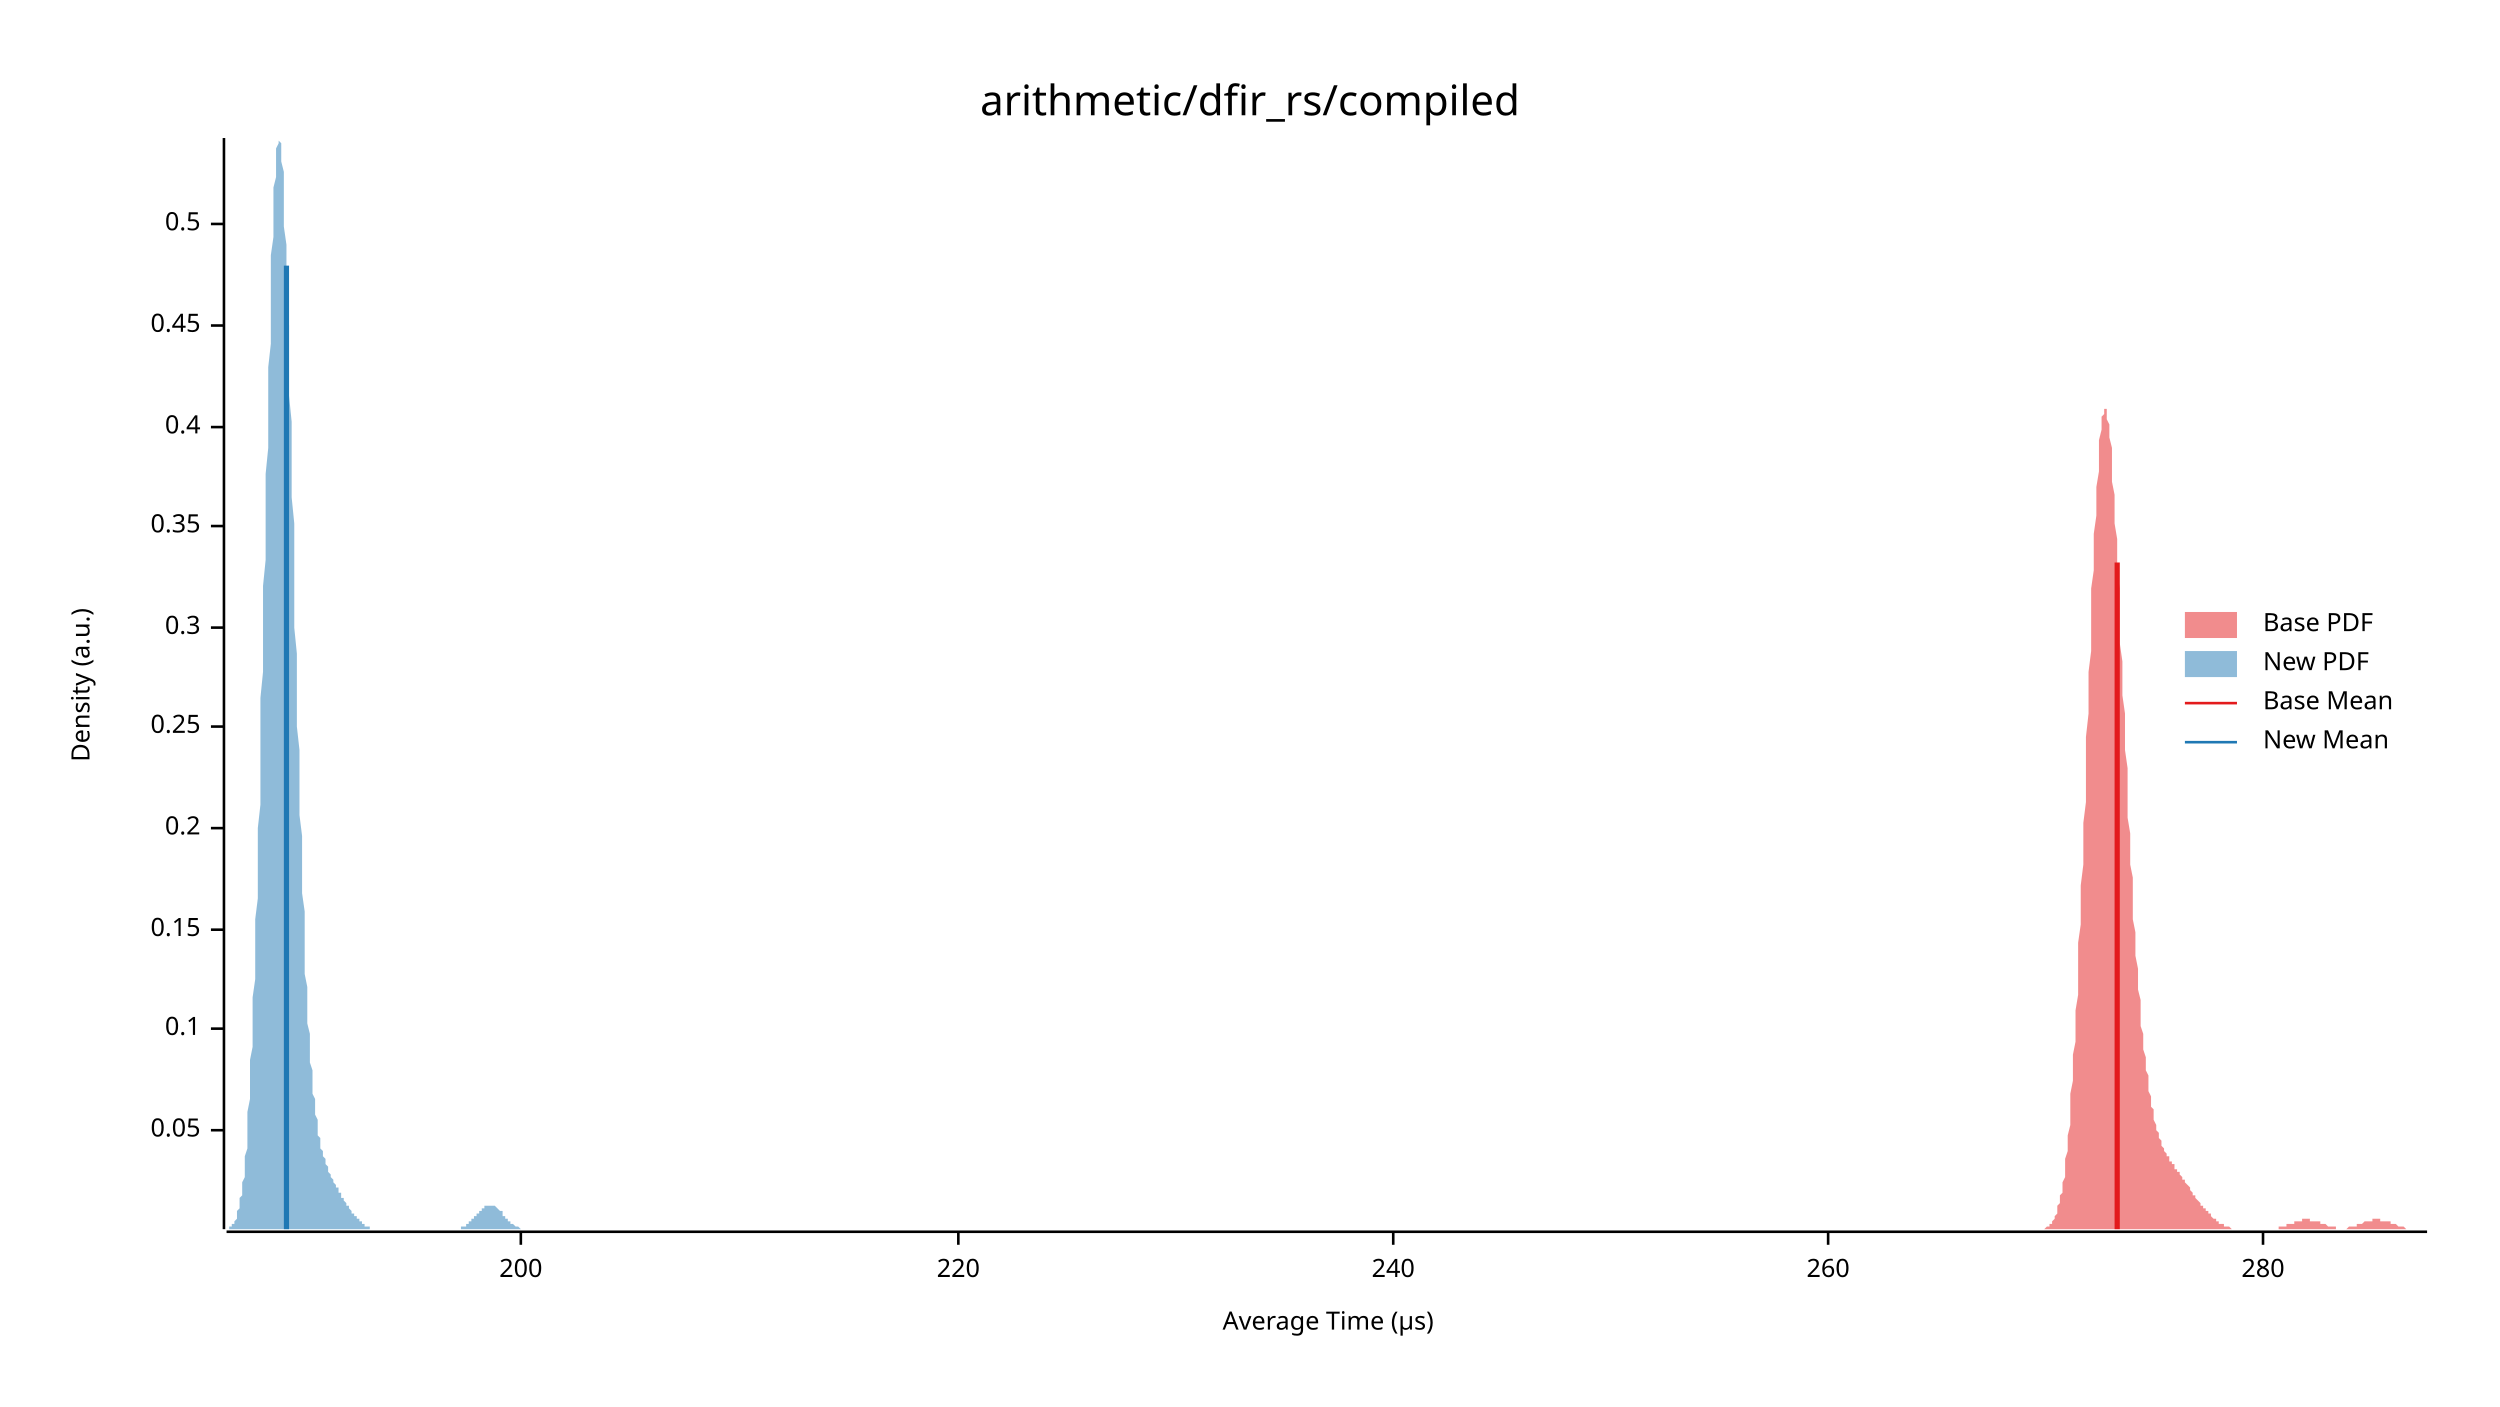
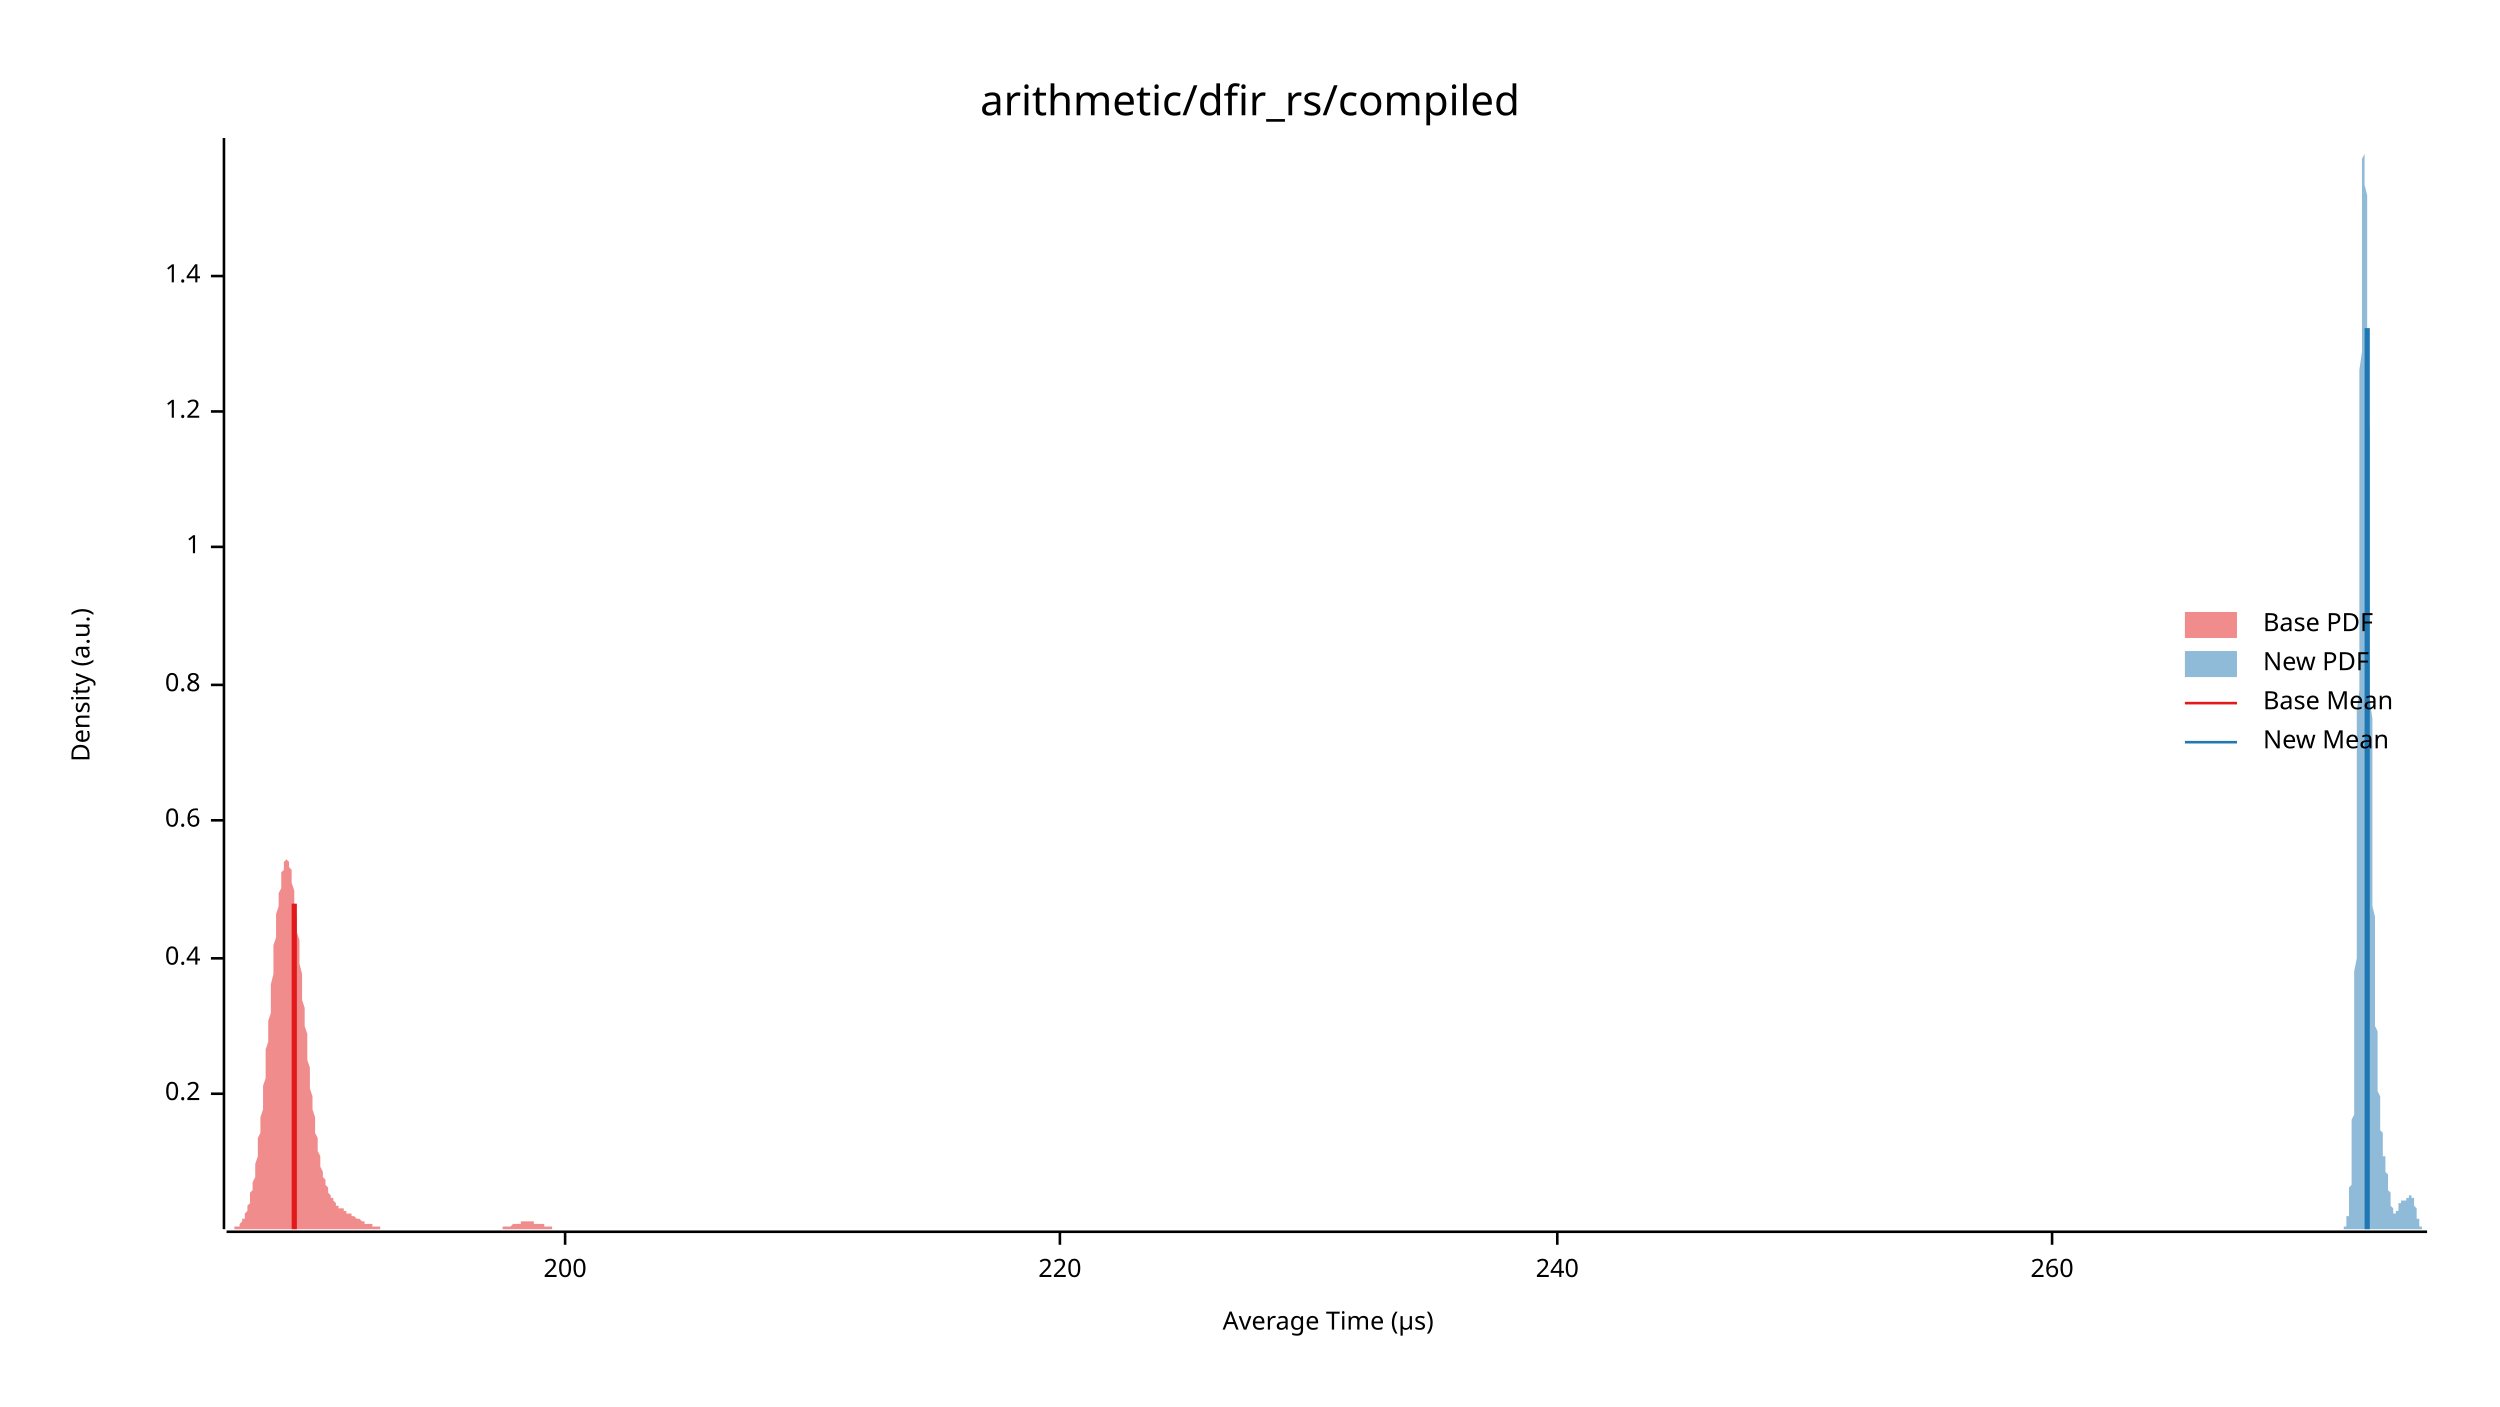
<svg xmlns="http://www.w3.org/2000/svg" width="960" height="540" viewBox="0 0 960 540">
  <text x="480" y="32" dy="0.76em" text-anchor="middle" font-family="sans-serif" font-size="16.129" opacity="1" fill="#000000">
arithmetic/dfir_rs/compiled
</text>
  <text x="27" y="263" dy="0.76em" text-anchor="middle" font-family="sans-serif" font-size="9.677" opacity="1" fill="#000000" transform="rotate(270, 27, 263)">
Density (a.u.)
</text>
  <text x="510" y="513" dy="-0.5ex" text-anchor="middle" font-family="sans-serif" font-size="9.677" opacity="1" fill="#000000">
Average Time (µs)
</text>
  <polyline fill="none" opacity="1" stroke="#000000" stroke-width="1" points="86,53 86,472 " />
-   <text x="77" y="434" dy="0.5ex" text-anchor="end" font-family="sans-serif" font-size="9.677" opacity="1" fill="#000000">
- 0.05
- </text>
-   <polyline fill="none" opacity="1" stroke="#000000" stroke-width="1" points="81,434 86,434 " />
-   <text x="77" y="395" dy="0.5ex" text-anchor="end" font-family="sans-serif" font-size="9.677" opacity="1" fill="#000000">
- 0.1
- </text>
-   <polyline fill="none" opacity="1" stroke="#000000" stroke-width="1" points="81,395 86,395 " />
-   <text x="77" y="357" dy="0.5ex" text-anchor="end" font-family="sans-serif" font-size="9.677" opacity="1" fill="#000000">
- 0.15
- </text>
-   <polyline fill="none" opacity="1" stroke="#000000" stroke-width="1" points="81,357 86,357 " />
-   <text x="77" y="318" dy="0.5ex" text-anchor="end" font-family="sans-serif" font-size="9.677" opacity="1" fill="#000000">
+   <text x="77" y="420" dy="0.5ex" text-anchor="end" font-family="sans-serif" font-size="9.677" opacity="1" fill="#000000">
0.2
</text>
-   <polyline fill="none" opacity="1" stroke="#000000" stroke-width="1" points="81,318 86,318 " />
-   <text x="77" y="279" dy="0.5ex" text-anchor="end" font-family="sans-serif" font-size="9.677" opacity="1" fill="#000000">
- 0.25
- </text>
-   <polyline fill="none" opacity="1" stroke="#000000" stroke-width="1" points="81,279 86,279 " />
-   <text x="77" y="241" dy="0.5ex" text-anchor="end" font-family="sans-serif" font-size="9.677" opacity="1" fill="#000000">
- 0.3
- </text>
-   <polyline fill="none" opacity="1" stroke="#000000" stroke-width="1" points="81,241 86,241 " />
-   <text x="77" y="202" dy="0.5ex" text-anchor="end" font-family="sans-serif" font-size="9.677" opacity="1" fill="#000000">
- 0.35
- </text>
-   <polyline fill="none" opacity="1" stroke="#000000" stroke-width="1" points="81,202 86,202 " />
-   <text x="77" y="164" dy="0.5ex" text-anchor="end" font-family="sans-serif" font-size="9.677" opacity="1" fill="#000000">
+   <polyline fill="none" opacity="1" stroke="#000000" stroke-width="1" points="81,420 86,420 " />
+   <text x="77" y="368" dy="0.5ex" text-anchor="end" font-family="sans-serif" font-size="9.677" opacity="1" fill="#000000">
0.4
</text>
-   <polyline fill="none" opacity="1" stroke="#000000" stroke-width="1" points="81,164 86,164 " />
-   <text x="77" y="125" dy="0.5ex" text-anchor="end" font-family="sans-serif" font-size="9.677" opacity="1" fill="#000000">
- 0.45
+   <polyline fill="none" opacity="1" stroke="#000000" stroke-width="1" points="81,368 86,368 " />
+   <text x="77" y="315" dy="0.5ex" text-anchor="end" font-family="sans-serif" font-size="9.677" opacity="1" fill="#000000">
+ 0.6
</text>
-   <polyline fill="none" opacity="1" stroke="#000000" stroke-width="1" points="81,125 86,125 " />
-   <text x="77" y="86" dy="0.5ex" text-anchor="end" font-family="sans-serif" font-size="9.677" opacity="1" fill="#000000">
- 0.5
+   <polyline fill="none" opacity="1" stroke="#000000" stroke-width="1" points="81,315 86,315 " />
+   <text x="77" y="263" dy="0.5ex" text-anchor="end" font-family="sans-serif" font-size="9.677" opacity="1" fill="#000000">
+ 0.8
</text>
-   <polyline fill="none" opacity="1" stroke="#000000" stroke-width="1" points="81,86 86,86 " />
+   <polyline fill="none" opacity="1" stroke="#000000" stroke-width="1" points="81,263 86,263 " />
+   <text x="77" y="210" dy="0.5ex" text-anchor="end" font-family="sans-serif" font-size="9.677" opacity="1" fill="#000000">
+ 1
+ </text>
+   <polyline fill="none" opacity="1" stroke="#000000" stroke-width="1" points="81,210 86,210 " />
+   <text x="77" y="158" dy="0.5ex" text-anchor="end" font-family="sans-serif" font-size="9.677" opacity="1" fill="#000000">
+ 1.2
+ </text>
+   <polyline fill="none" opacity="1" stroke="#000000" stroke-width="1" points="81,158 86,158 " />
+   <text x="77" y="106" dy="0.5ex" text-anchor="end" font-family="sans-serif" font-size="9.677" opacity="1" fill="#000000">
+ 1.4
+ </text>
+   <polyline fill="none" opacity="1" stroke="#000000" stroke-width="1" points="81,106 86,106 " />
  <polyline fill="none" opacity="1" stroke="#000000" stroke-width="1" points="87,473 932,473 " />
-   <text x="200" y="483" dy="0.76em" text-anchor="middle" font-family="sans-serif" font-size="9.677" opacity="1" fill="#000000">
+   <text x="217" y="483" dy="0.76em" text-anchor="middle" font-family="sans-serif" font-size="9.677" opacity="1" fill="#000000">
200
</text>
-   <polyline fill="none" opacity="1" stroke="#000000" stroke-width="1" points="200,473 200,478 " />
-   <text x="368" y="483" dy="0.76em" text-anchor="middle" font-family="sans-serif" font-size="9.677" opacity="1" fill="#000000">
+   <polyline fill="none" opacity="1" stroke="#000000" stroke-width="1" points="217,473 217,478 " />
+   <text x="407" y="483" dy="0.76em" text-anchor="middle" font-family="sans-serif" font-size="9.677" opacity="1" fill="#000000">
220
</text>
-   <polyline fill="none" opacity="1" stroke="#000000" stroke-width="1" points="368,473 368,478 " />
-   <text x="535" y="483" dy="0.76em" text-anchor="middle" font-family="sans-serif" font-size="9.677" opacity="1" fill="#000000">
+   <polyline fill="none" opacity="1" stroke="#000000" stroke-width="1" points="407,473 407,478 " />
+   <text x="598" y="483" dy="0.76em" text-anchor="middle" font-family="sans-serif" font-size="9.677" opacity="1" fill="#000000">
240
</text>
-   <polyline fill="none" opacity="1" stroke="#000000" stroke-width="1" points="535,473 535,478 " />
-   <text x="702" y="483" dy="0.76em" text-anchor="middle" font-family="sans-serif" font-size="9.677" opacity="1" fill="#000000">
+   <polyline fill="none" opacity="1" stroke="#000000" stroke-width="1" points="598,473 598,478 " />
+   <text x="788" y="483" dy="0.76em" text-anchor="middle" font-family="sans-serif" font-size="9.677" opacity="1" fill="#000000">
260
</text>
-   <polyline fill="none" opacity="1" stroke="#000000" stroke-width="1" points="702,473 702,478 " />
-   <text x="869" y="483" dy="0.76em" text-anchor="middle" font-family="sans-serif" font-size="9.677" opacity="1" fill="#000000">
- 280
- </text>
-   <polyline fill="none" opacity="1" stroke="#000000" stroke-width="1" points="869,473 869,478 " />
-   <polygon opacity="0.5" fill="#E31A1C" points="784,472 784,472 784,472 785,472 785,472 785,472 785,472 786,471 786,471 786,471 787,471 787,471 787,470 787,470 788,470 788,469 788,469 789,468 789,468 789,467 790,466 790,465 790,464 790,463 791,462 791,461 791,459 792,458 792,456 792,454 793,452 793,450 793,447 793,445 794,442 794,439 794,436 795,432 795,428 795,424 795,420 796,415 796,411 796,405 797,400 797,394 797,388 798,382 798,376 798,369 798,362 799,355 799,347 799,340 800,332 800,324 800,316 801,308 801,299 801,291 801,283 802,274 802,266 802,258 803,250 803,242 803,234 803,226 804,219 804,212 804,205 805,198 805,192 805,187 806,181 806,177 806,172 806,169 807,165 807,163 807,160 808,159 808,158 808,157 809,157 809,158 809,159 809,161 810,163 810,165 810,168 811,172 811,176 811,180 811,185 812,190 812,196 812,201 813,207 813,214 813,220 814,226 814,233 814,240 814,247 815,254 815,261 815,267 816,274 816,281 816,288 817,295 817,301 817,307 817,314 818,320 818,326 818,332 819,337 819,343 819,348 819,353 820,358 820,363 820,367 821,372 821,376 821,380 822,384 822,387 822,391 822,394 823,397 823,400 823,403 824,406 824,409 824,411 825,413 825,415 825,418 825,419 826,421 826,423 826,425 827,426 827,428 827,429 827,430 828,432 828,433 828,434 829,435 829,436 829,437 830,438 830,438 830,439 830,440 831,441 831,441 831,442 832,443 832,443 832,444 833,444 833,445 833,445 833,446 834,446 834,447 834,447 835,447 835,448 835,448 835,449 836,449 836,450 836,450 837,450 837,451 837,451 838,452 838,452 838,452 838,453 839,453 839,454 839,454 840,455 840,455 840,455 841,456 841,456 841,457 841,457 842,458 842,458 842,459 843,459 843,459 843,460 843,460 844,461 844,461 844,461 845,462 845,462 845,463 846,463 846,463 846,464 846,464 847,464 847,465 847,465 848,465 848,466 848,466 849,466 849,467 849,467 849,467 850,468 850,468 850,468 851,468 851,469 851,469 851,469 852,469 852,469 852,470 853,470 853,470 853,470 854,470 854,471 854,471 854,471 855,471 855,471 855,471 856,471 856,471 856,471 857,472 857,472 857,472 857,472 858,472 858,472 858,472 859,472 859,472 859,472 859,472 860,472 860,472 860,472 861,472 861,472 861,472 862,472 862,472 862,472 862,472 863,472 863,472 863,472 864,472 864,472 864,472 865,472 865,472 865,472 865,472 866,472 866,472 866,472 867,472 867,472 867,472 867,472 868,472 868,472 868,472 869,472 869,472 869,472 870,472 870,472 870,472 870,472 871,472 871,472 871,472 872,472 872,472 872,472 873,472 873,472 873,472 873,472 874,472 874,472 874,472 875,472 875,472 875,471 875,471 876,471 876,471 876,471 877,471 877,471 877,471 878,471 878,471 878,471 878,470 879,470 879,470 879,470 880,470 880,470 880,470 881,470 881,469 881,469 881,469 882,469 882,469 882,469 883,469 883,469 883,469 883,469 884,469 884,469 884,468 885,468 885,468 885,468 886,468 886,468 886,468 886,468 887,468 887,468 887,469 888,469 888,469 888,469 889,469 889,469 889,469 889,469 890,469 890,469 890,469 891,469 891,470 891,470 891,470 892,470 892,470 892,470 893,470 893,470 893,470 894,471 894,471 894,471 894,471 895,471 895,471 895,471 896,471 896,471 896,471 897,471 897,471 897,472 897,472 898,472 898,472 898,472 899,472 899,472 899,472 899,472 900,472 900,472 900,472 901,472 901,472 901,472 902,471 902,471 902,471 902,471 903,471 903,471 903,471 904,471 904,471 904,471 905,471 905,471 905,470 905,470 906,470 906,470 906,470 907,470 907,470 907,470 907,470 908,469 908,469 908,469 909,469 909,469 909,469 910,469 910,469 910,469 910,469 911,469 911,469 911,468 912,468 912,468 912,468 913,468 913,468 913,468 913,468 914,468 914,468 914,469 915,469 915,469 915,469 915,469 916,469 916,469 916,469 917,469 917,469 917,469 918,469 918,470 918,470 918,470 919,470 919,470 919,470 920,470 920,470 920,470 921,471 921,471 921,471 921,471 922,471 922,471 922,471 923,471 923,471 923,471 924,472 924,472 924,472 924,472 925,472 925,472 925,472 926,472 926,472 926,472 926,472 927,472 927,472 927,472 928,472 928,472 928,472 929,472 929,472 929,472 929,472 930,472 930,472 930,472 931,472 931,472 931,472 932,472 932,472 784,472 " />
-   <polygon opacity="0.5" fill="#1F78B4" points="87,472 87,472 87,472 87,472 87,472 88,472 88,472 88,471 88,471 89,471 89,471 89,470 89,470 90,470 90,469 90,469 90,469 91,468 91,467 91,467 91,466 91,465 92,464 92,463 92,462 92,460 93,459 93,457 93,456 93,454 94,452 94,449 94,447 94,444 95,441 95,438 95,434 95,431 95,427 96,422 96,418 96,413 96,407 97,402 97,396 97,390 97,383 98,376 98,369 98,361 98,353 99,345 99,336 99,328 99,318 100,309 100,299 100,289 100,279 100,268 101,258 101,247 101,236 101,225 102,215 102,204 102,193 102,182 103,172 103,161 103,151 103,141 104,132 104,123 104,114 104,106 104,98 105,91 105,84 105,78 105,72 106,68 106,63 106,60 106,57 107,55 107,54 107,53 107,54 108,55 108,56 108,59 108,62 109,66 109,70 109,75 109,81 109,87 110,94 110,101 110,108 110,117 111,125 111,134 111,143 111,152 112,162 112,172 112,182 112,191 113,201 113,211 113,221 113,231 113,241 114,251 114,260 114,270 114,279 115,288 115,297 115,305 115,313 116,321 116,329 116,336 116,343 117,350 117,356 117,363 117,368 117,374 118,379 118,384 118,389 118,393 119,397 119,401 119,405 119,408 120,411 120,414 120,417 120,420 121,422 121,424 121,427 121,428 122,430 122,432 122,433 122,435 122,436 123,437 123,439 123,440 123,441 124,442 124,443 124,443 124,444 125,445 125,446 125,446 125,447 126,448 126,448 126,449 126,449 126,450 127,451 127,451 127,452 127,452 128,453 128,453 128,454 128,454 129,455 129,455 129,455 129,456 130,456 130,457 130,457 130,458 131,458 131,459 131,459 131,459 131,460 132,460 132,461 132,461 132,461 133,462 133,462 133,463 133,463 134,463 134,464 134,464 134,464 135,465 135,465 135,465 135,466 135,466 136,466 136,467 136,467 136,467 137,467 137,468 137,468 137,468 138,468 138,469 138,469 138,469 139,469 139,470 139,470 139,470 140,470 140,470 140,470 140,471 140,471 141,471 141,471 141,471 141,471 142,471 142,471 142,471 142,472 143,472 143,472 143,472 143,472 144,472 144,472 144,472 144,472 144,472 145,472 145,472 145,472 145,472 146,472 146,472 146,472 146,472 147,472 147,472 147,472 147,472 148,472 148,472 148,472 148,472 148,472 149,472 149,472 149,472 149,472 150,472 150,472 150,472 150,472 151,472 151,472 151,472 151,472 152,472 152,472 152,472 152,472 153,472 153,472 153,472 153,472 153,472 154,472 154,472 154,472 154,472 155,472 155,472 155,472 155,472 156,472 156,472 156,472 156,472 157,472 157,472 157,472 157,472 157,472 158,472 158,472 158,472 158,472 159,472 159,472 159,472 159,472 160,472 160,472 160,472 160,472 161,472 161,472 161,472 161,472 162,472 162,472 162,472 162,472 162,472 163,472 163,472 163,472 163,472 164,472 164,472 164,472 164,472 165,472 165,472 165,472 165,472 166,472 166,472 166,472 166,472 166,472 167,472 167,472 167,472 167,472 168,472 168,472 168,472 168,472 169,472 169,472 169,472 169,472 170,472 170,472 170,472 170,472 171,472 171,472 171,472 171,472 171,472 172,472 172,472 172,472 172,472 173,472 173,472 173,472 173,472 174,472 174,472 174,472 174,472 175,472 175,472 175,472 175,472 175,472 176,472 176,472 176,472 176,472 177,472 177,472 177,471 177,471 178,471 178,471 178,471 178,471 179,471 179,471 179,470 179,470 179,470 180,470 180,470 180,469 180,469 181,469 181,469 181,469 181,468 182,468 182,468 182,468 182,467 183,467 183,467 183,466 183,466 184,466 184,466 184,465 184,465 184,465 185,465 185,464 185,464 185,464 186,464 186,464 186,463 186,463 187,463 187,463 187,463 187,463 188,463 188,463 188,463 188,463 188,463 189,463 189,463 189,463 189,463 190,463 190,463 190,463 190,463 191,464 191,464 191,464 191,464 192,465 192,465 192,465 192,465 193,465 193,466 193,466 193,466 193,467 194,467 194,467 194,467 194,468 195,468 195,468 195,468 195,469 196,469 196,469 196,469 196,470 197,470 197,470 197,470 197,470 197,470 198,471 198,471 198,471 198,471 199,471 199,471 199,471 199,471 200,472 200,472 200,472 200,472 201,472 201,472 201,472 201,472 202,472 202,472 202,472 202,472 202,472 203,472 203,472 203,472 203,472 204,472 204,472 204,472 204,472 205,472 205,472 87,472 " />
-   <polyline fill="none" opacity="1" stroke="#E31A1C" stroke-width="2" points="813,472 813,216 " />
-   <polyline fill="none" opacity="1" stroke="#1F78B4" stroke-width="2" points="110,472 110,102 " />
+   <polyline fill="none" opacity="1" stroke="#000000" stroke-width="1" points="788,473 788,478 " />
+   <polygon opacity="0.5" fill="#E31A1C" points="87,472 87,472 87,472 87,472 88,472 88,472 88,472 88,472 89,472 89,472 89,472 89,472 90,472 90,472 90,471 91,471 91,471 91,471 91,471 92,471 92,470 92,470 92,470 93,469 93,469 93,468 94,468 94,467 94,467 94,466 95,465 95,465 95,464 95,463 96,462 96,461 96,460 96,458 97,457 97,455 97,454 98,452 98,450 98,449 98,447 99,444 99,442 99,440 99,437 100,435 100,432 100,429 101,426 101,423 101,420 101,417 102,414 102,410 102,407 102,403 103,400 103,396 103,392 104,389 104,385 104,381 104,378 105,374 105,370 105,367 105,363 106,360 106,357 106,354 106,351 107,348 107,345 107,343 108,341 108,339 108,337 108,335 109,334 109,332 109,332 109,331 110,330 110,330 110,330 111,331 111,331 111,332 111,333 112,334 112,336 112,338 112,339 113,342 113,344 113,346 113,349 114,352 114,355 114,358 115,361 115,364 115,367 115,370 116,374 116,377 116,381 116,384 117,387 117,391 117,394 118,397 118,401 118,404 118,407 119,410 119,413 119,416 119,418 120,421 120,424 120,426 121,429 121,431 121,433 121,435 122,437 122,439 122,441 122,442 123,444 123,446 123,447 123,448 124,450 124,451 124,452 125,453 125,454 125,455 125,455 126,456 126,457 126,458 126,458 127,459 127,459 127,460 128,460 128,461 128,461 128,461 129,462 129,462 129,462 129,463 130,463 130,463 130,463 130,464 131,464 131,464 131,464 132,464 132,465 132,465 132,465 133,465 133,465 133,466 133,466 134,466 134,466 134,466 135,466 135,467 135,467 135,467 136,467 136,467 136,467 136,467 137,468 137,468 137,468 138,468 138,468 138,468 138,468 139,469 139,469 139,469 139,469 140,469 140,469 140,469 140,470 141,470 141,470 141,470 142,470 142,470 142,470 142,470 143,470 143,470 143,471 143,471 144,471 144,471 144,471 145,471 145,471 145,471 145,471 146,471 146,471 146,471 146,472 147,472 147,472 147,472 148,472 148,472 148,472 148,472 149,472 149,472 149,472 149,472 150,472 150,472 150,472 150,472 151,472 151,472 151,472 152,472 152,472 152,472 152,472 153,472 153,472 153,472 153,472 154,472 154,472 154,472 155,472 155,472 155,472 155,472 156,472 156,472 156,472 156,472 157,472 157,472 157,472 157,472 158,472 158,472 158,472 159,472 159,472 159,472 159,472 160,472 160,472 160,472 160,472 161,472 161,472 161,472 162,472 162,472 162,472 162,472 163,472 163,472 163,472 163,472 164,472 164,472 164,472 165,472 165,472 165,472 165,472 166,472 166,472 166,472 166,472 167,472 167,472 167,472 167,472 168,472 168,472 168,472 169,472 169,472 169,472 169,472 170,472 170,472 170,472 170,472 171,472 171,472 171,472 172,472 172,472 172,472 172,472 173,472 173,472 173,472 173,472 174,472 174,472 174,472 174,472 175,472 175,472 175,472 176,472 176,472 176,472 176,472 177,472 177,472 177,472 177,472 178,472 178,472 178,472 179,472 179,472 179,472 179,472 180,472 180,472 180,472 180,472 181,472 181,472 181,472 182,472 182,472 182,472 182,472 183,472 183,472 183,472 183,472 184,472 184,472 184,472 184,472 185,472 185,472 185,472 186,472 186,472 186,472 186,472 187,472 187,472 187,472 187,472 188,472 188,472 188,472 189,472 189,472 189,472 189,472 190,472 190,472 190,472 190,472 191,472 191,472 191,472 191,472 192,472 192,472 192,472 193,472 193,472 193,472 193,471 194,471 194,471 194,471 194,471 195,471 195,471 195,471 196,471 196,471 196,471 196,471 197,470 197,470 197,470 197,470 198,470 198,470 198,470 199,470 199,470 199,470 199,470 200,470 200,469 200,469 200,469 201,469 201,469 201,469 201,469 202,469 202,469 202,469 203,469 203,469 203,469 203,469 204,469 204,469 204,469 204,469 205,469 205,469 205,470 206,470 206,470 206,470 206,470 207,470 207,470 207,470 207,470 208,470 208,470 208,470 209,470 209,471 209,471 209,471 210,471 210,471 210,471 210,471 211,471 211,471 211,471 211,471 212,471 212,472 212,472 213,472 213,472 213,472 213,472 214,472 214,472 214,472 214,472 215,472 215,472 215,472 216,472 216,472 216,472 216,472 217,472 217,472 217,472 217,472 218,472 218,472 218,472 218,472 219,472 219,472 219,472 220,472 220,472 220,472 220,472 221,472 221,472 221,472 221,472 87,472 " />
+   <polygon opacity="0.5" fill="#1F78B4" points="899,472 899,472 899,472 899,472 899,472 899,472 899,472 899,472 899,472 899,472 899,472 899,472 900,472 900,472 900,472 900,472 900,472 900,472 900,472 900,472 900,472 900,472 900,472 900,471 900,471 900,471 900,471 901,471 901,471 901,471 901,470 901,470 901,470 901,470 901,470 901,469 901,469 901,469 901,468 901,468 901,468 901,467 902,467 902,466 902,466 902,466 902,465 902,464 902,464 902,463 902,462 902,462 902,461 902,460 902,459 902,458 902,457 902,456 903,455 903,454 903,453 903,451 903,450 903,448 903,447 903,445 903,443 903,442 903,440 903,437 903,435 903,433 903,430 904,428 904,425 904,422 904,419 904,416 904,412 904,409 904,405 904,401 904,397 904,393 904,388 904,383 904,378 904,373 905,368 905,363 905,357 905,351 905,345 905,338 905,332 905,325 905,318 905,311 905,304 905,296 905,289 905,281 905,273 906,265 906,257 906,249 906,241 906,232 906,224 906,215 906,207 906,199 906,190 906,182 906,174 906,166 906,158 906,150 906,142 907,135 907,127 907,120 907,113 907,107 907,101 907,95 907,89 907,84 907,79 907,75 907,71 907,67 907,64 907,61 908,59 908,57 908,55 908,54 908,54 908,53 908,54 908,55 908,56 908,57 908,59 908,62 908,65 908,68 908,71 909,75 909,79 909,84 909,89 909,94 909,100 909,105 909,111 909,117 909,124 909,130 909,137 909,144 909,151 909,158 910,165 910,172 910,179 910,186 910,193 910,201 910,208 910,215 910,222 910,229 910,236 910,243 910,250 910,256 910,263 910,269 911,276 911,282 911,288 911,294 911,299 911,305 911,310 911,315 911,321 911,325 911,330 911,335 911,339 911,344 911,348 912,352 912,356 912,359 912,363 912,366 912,370 912,373 912,376 912,379 912,382 912,384 912,387 912,389 912,392 912,394 913,396 913,398 913,400 913,402 913,404 913,406 913,408 913,409 913,411 913,413 913,414 913,415 913,417 913,418 913,419 914,421 914,422 914,423 914,424 914,425 914,426 914,427 914,428 914,429 914,430 914,431 914,432 914,433 914,433 914,434 915,435 915,436 915,436 915,437 915,438 915,438 915,439 915,439 915,440 915,441 915,441 915,442 915,442 915,443 915,443 915,444 916,444 916,445 916,445 916,445 916,446 916,446 916,447 916,447 916,448 916,448 916,449 916,449 916,450 916,450 916,450 917,451 917,451 917,452 917,452 917,453 917,453 917,454 917,454 917,455 917,455 917,456 917,456 917,457 917,457 917,457 918,458 918,458 918,459 918,459 918,460 918,460 918,461 918,461 918,461 918,462 918,462 918,462 918,463 918,463 918,463 919,464 919,464 919,464 919,464 919,465 919,465 919,465 919,465 919,465 919,465 919,466 919,466 919,466 919,466 919,466 919,466 920,466 920,466 920,466 920,466 920,466 920,466 920,466 920,466 920,465 920,465 920,465 920,465 920,465 920,465 920,465 921,465 921,464 921,464 921,464 921,464 921,464 921,464 921,463 921,463 921,463 921,463 921,463 921,463 921,463 921,462 922,462 922,462 922,462 922,462 922,462 922,462 922,462 922,462 922,461 922,461 922,461 922,461 922,461 922,461 922,461 923,461 923,461 923,461 923,461 923,461 923,461 923,461 923,461 923,461 923,461 923,461 923,461 923,461 923,461 923,461 923,461 924,461 924,461 924,461 924,461 924,461 924,461 924,461 924,461 924,461 924,461 924,460 924,460 924,460 924,460 924,460 925,460 925,460 925,460 925,460 925,460 925,460 925,460 925,460 925,460 925,460 925,459 925,459 925,459 925,459 925,459 926,459 926,459 926,459 926,459 926,459 926,459 926,459 926,459 926,459 926,459 926,460 926,460 926,460 926,460 926,460 927,460 927,460 927,460 927,461 927,461 927,461 927,461 927,461 927,462 927,462 927,462 927,462 927,463 927,463 927,463 927,463 928,464 928,464 928,464 928,465 928,465 928,465 928,466 928,466 928,466 928,466 928,467 928,467 928,467 928,467 928,468 929,468 929,468 929,468 929,469 929,469 929,469 929,469 929,470 929,470 929,470 929,470 929,470 929,470 929,471 929,471 930,471 930,471 930,471 930,471 930,471 930,471 930,471 930,472 930,472 930,472 930,472 930,472 930,472 930,472 930,472 931,472 931,472 931,472 931,472 931,472 931,472 931,472 931,472 931,472 931,472 931,472 931,472 931,472 931,472 931,472 932,472 932,472 899,472 " />
+   <polyline fill="none" opacity="1" stroke="#E31A1C" stroke-width="2" points="113,472 113,347 " />
+   <polyline fill="none" opacity="1" stroke="#1F78B4" stroke-width="2" points="909,472 909,126 " />
  <text x="869" y="235" dy="0.76em" text-anchor="start" font-family="sans-serif" font-size="9.677" opacity="1" fill="#000000">
Base PDF
</text>
  <text x="869" y="250" dy="0.76em" text-anchor="start" font-family="sans-serif" font-size="9.677" opacity="1" fill="#000000">
New PDF
</text>
  <text x="869" y="265" dy="0.76em" text-anchor="start" font-family="sans-serif" font-size="9.677" opacity="1" fill="#000000">
Base Mean
</text>
  <text x="869" y="280" dy="0.76em" text-anchor="start" font-family="sans-serif" font-size="9.677" opacity="1" fill="#000000">
New Mean
</text>
  <rect x="839" y="235" width="20" height="10" opacity="0.5" fill="#E31A1C" stroke="none" />
  <rect x="839" y="250" width="20" height="10" opacity="0.5" fill="#1F78B4" stroke="none" />
  <polyline fill="none" opacity="1" stroke="#E31A1C" stroke-width="1" points="839,270 859,270 " />
  <polyline fill="none" opacity="1" stroke="#1F78B4" stroke-width="1" points="839,285 859,285 " />
</svg>
